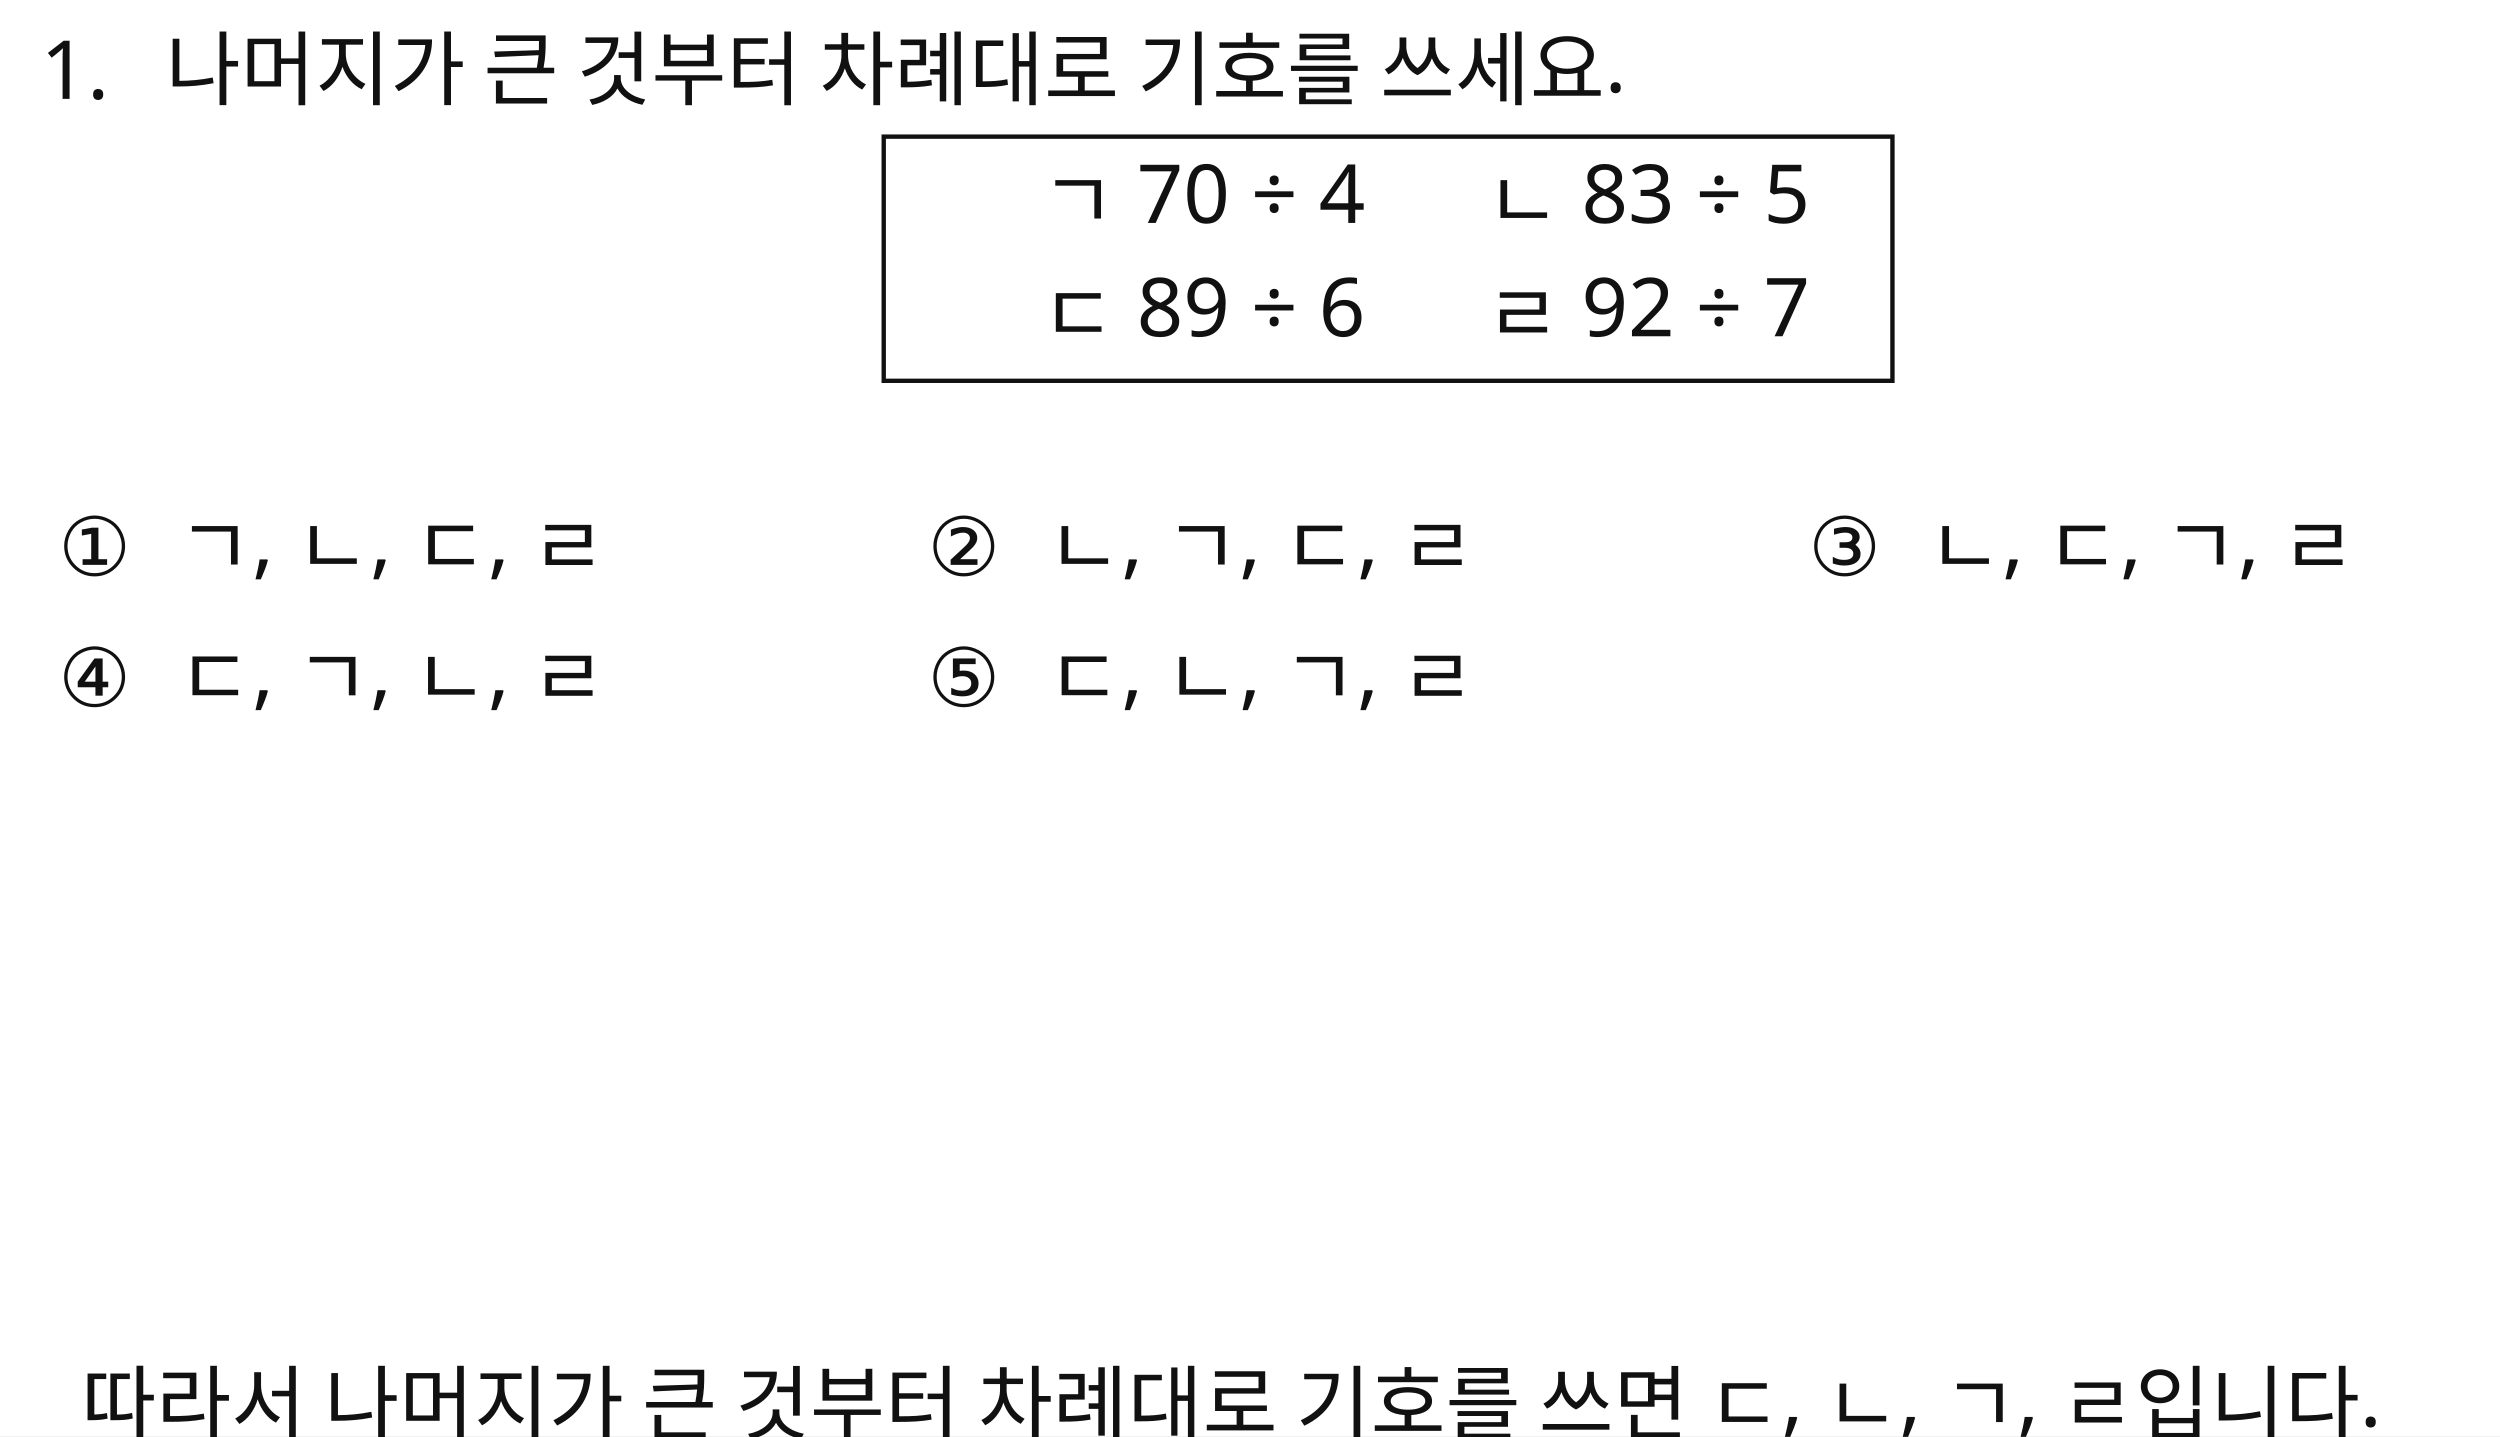
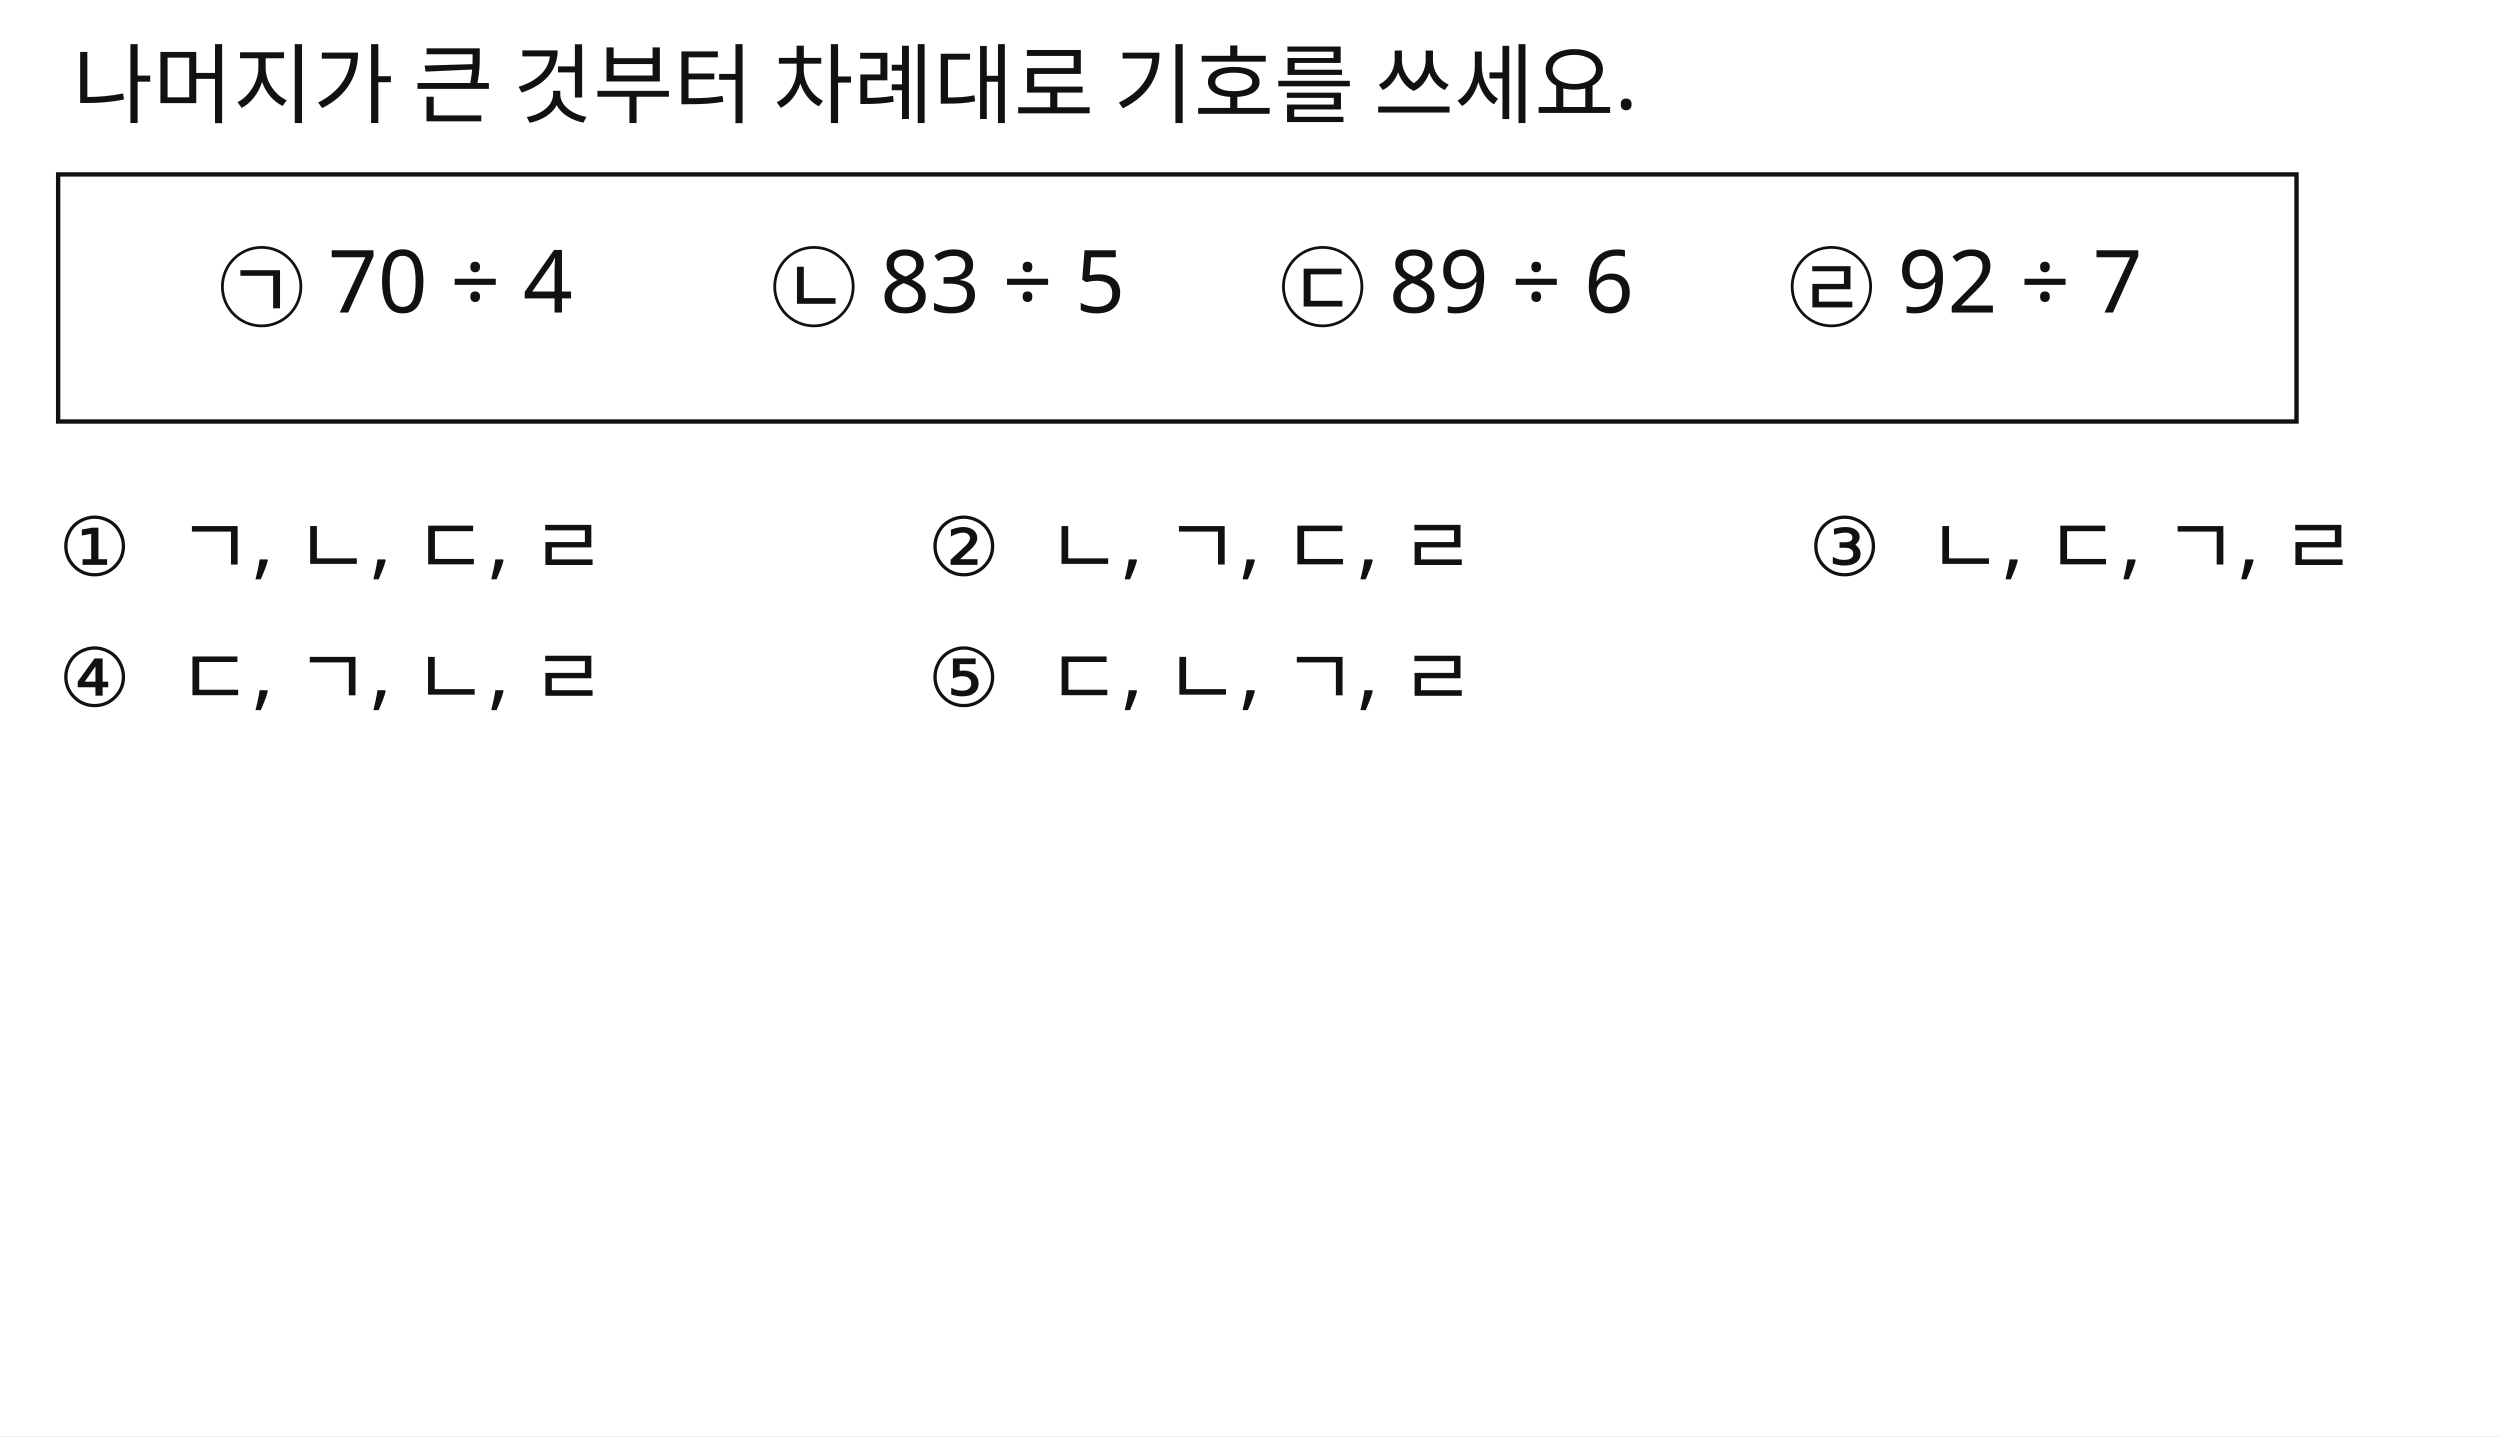
<svg xmlns="http://www.w3.org/2000/svg" width="860" height="494" viewBox="0 0 860 494">
  <rect x="0" y="0" width="860" height="494" fill="#FFFFFF" />
-   <text id="slot.q_num.text" x="14" y="34" max_width="732" fill="#111111" font-family="Noto Sans KR, sans-serif" font-size="28">1.</text>
-   <text id="slot.q_text.text" x="57" y="34" max_width="732" fill="#111111" font-family="Noto Sans KR, sans-serif" font-size="28">나머지가 큰 것부터 차례대로 기호를 쓰세요.</text>
-   <rect id="slot.box.outer.rect" x="304" y="47" width="347" height="84" fill="#ffffff" stroke="#111111" stroke-width="1.5" />
+   <text id="slot.q_text.text" x="25" y="40" max_width="732" fill="#111111" font-family="Noto Sans KR, sans-serif" font-size="30">나머지가 큰 것부터 차례대로 기호를 쓰세요.</text>
+   <rect id="slot.box.outer.rect" x="20" y="60" width="770" height="85" fill="#ffffff" stroke="#111111" stroke-width="1.5" />
  <text id="slot.box.l1.text" x="476" y="49" max_width="732" fill="#111111" font-family="Noto Sans KR, sans-serif" font-size="28" />
  <text id="slot.box.l2.text" x="476" y="131" max_width="732" fill="#111111" font-family="Noto Sans KR, sans-serif" font-size="28" />
-   <text id="slot.box.a1.text" x="358" y="79" max_width="732" fill="#111111" font-family="Noto Sans KR, sans-serif" font-size="28">ㄱ 70 ÷ 4</text>
-   <text id="slot.box.a2.text" x="511" y="79" max_width="732" fill="#111111" font-family="Noto Sans KR, sans-serif" font-size="28">ㄴ 83 ÷ 5</text>
-   <text id="slot.box.a3.text" x="358" y="118" max_width="732" fill="#111111" font-family="Noto Sans KR, sans-serif" font-size="28">ㄷ 89 ÷ 6</text>
-   <text id="slot.box.a4.text" x="511" y="118" max_width="732" fill="#111111" font-family="Noto Sans KR, sans-serif" font-size="28">ㄹ 92 ÷ 7</text>
+   <text id="slot.box.a1.text" x="75" y="110" max_width="732" fill="#111111" font-family="Noto Sans KR, sans-serif" font-size="30">㉠ 70 ÷ 4</text>
+   <text id="slot.box.a2.text" x="265" y="110" max_width="732" fill="#111111" font-family="Noto Sans KR, sans-serif" font-size="30">㉡ 83 ÷ 5</text>
+   <text id="slot.box.a3.text" x="440" y="110" max_width="732" fill="#111111" font-family="Noto Sans KR, sans-serif" font-size="30">㉢ 89 ÷ 6</text>
+   <text id="slot.box.a4.text" x="615" y="110" max_width="732" fill="#111111" font-family="Noto Sans KR, sans-serif" font-size="30">㉣ 92 ÷ 7</text>
  <text id="slot.opt1.no.text" x="20" y="198" max_width="732" fill="#111111" font-family="Noto Sans KR, sans-serif" font-size="28">①</text>
  <text id="slot.opt1.text.text" x="61" y="198" max_width="732" fill="#111111" font-family="Noto Sans KR, sans-serif" font-size="28">ㄱ, ㄴ, ㄷ, ㄹ</text>
  <text id="slot.opt2.no.text" x="319" y="198" max_width="732" fill="#111111" font-family="Noto Sans KR, sans-serif" font-size="28">②</text>
  <text id="slot.opt2.text.text" x="360" y="198" max_width="732" fill="#111111" font-family="Noto Sans KR, sans-serif" font-size="28">ㄴ, ㄱ, ㄷ, ㄹ</text>
  <text id="slot.opt3.no.text" x="622" y="198" max_width="732" fill="#111111" font-family="Noto Sans KR, sans-serif" font-size="28">③</text>
  <text id="slot.opt3.text.text" x="663" y="198" max_width="732" fill="#111111" font-family="Noto Sans KR, sans-serif" font-size="28">ㄴ, ㄷ, ㄱ, ㄹ</text>
  <text id="slot.opt4.no.text" x="20" y="243" max_width="732" fill="#111111" font-family="Noto Sans KR, sans-serif" font-size="28">④</text>
  <text id="slot.opt4.text.text" x="61" y="243" max_width="732" fill="#111111" font-family="Noto Sans KR, sans-serif" font-size="28">ㄷ, ㄱ, ㄴ, ㄹ</text>
  <text id="slot.opt5.no.text" x="319" y="243" max_width="732" fill="#111111" font-family="Noto Sans KR, sans-serif" font-size="28">⑤</text>
  <text id="slot.opt5.text.text" x="360" y="243" max_width="732" fill="#111111" font-family="Noto Sans KR, sans-serif" font-size="28">ㄷ, ㄴ, ㄱ, ㄹ</text>
-   <text id="slot.concl.text" x="28" y="493" max_width="732" fill="#111111" font-family="Noto Sans KR, sans-serif" font-size="28">따라서 나머지가 큰 것부터 차례대로 기호를 쓰면 ㄷ, ㄴ, ㄱ, ㄹ입니다.</text>
</svg>
